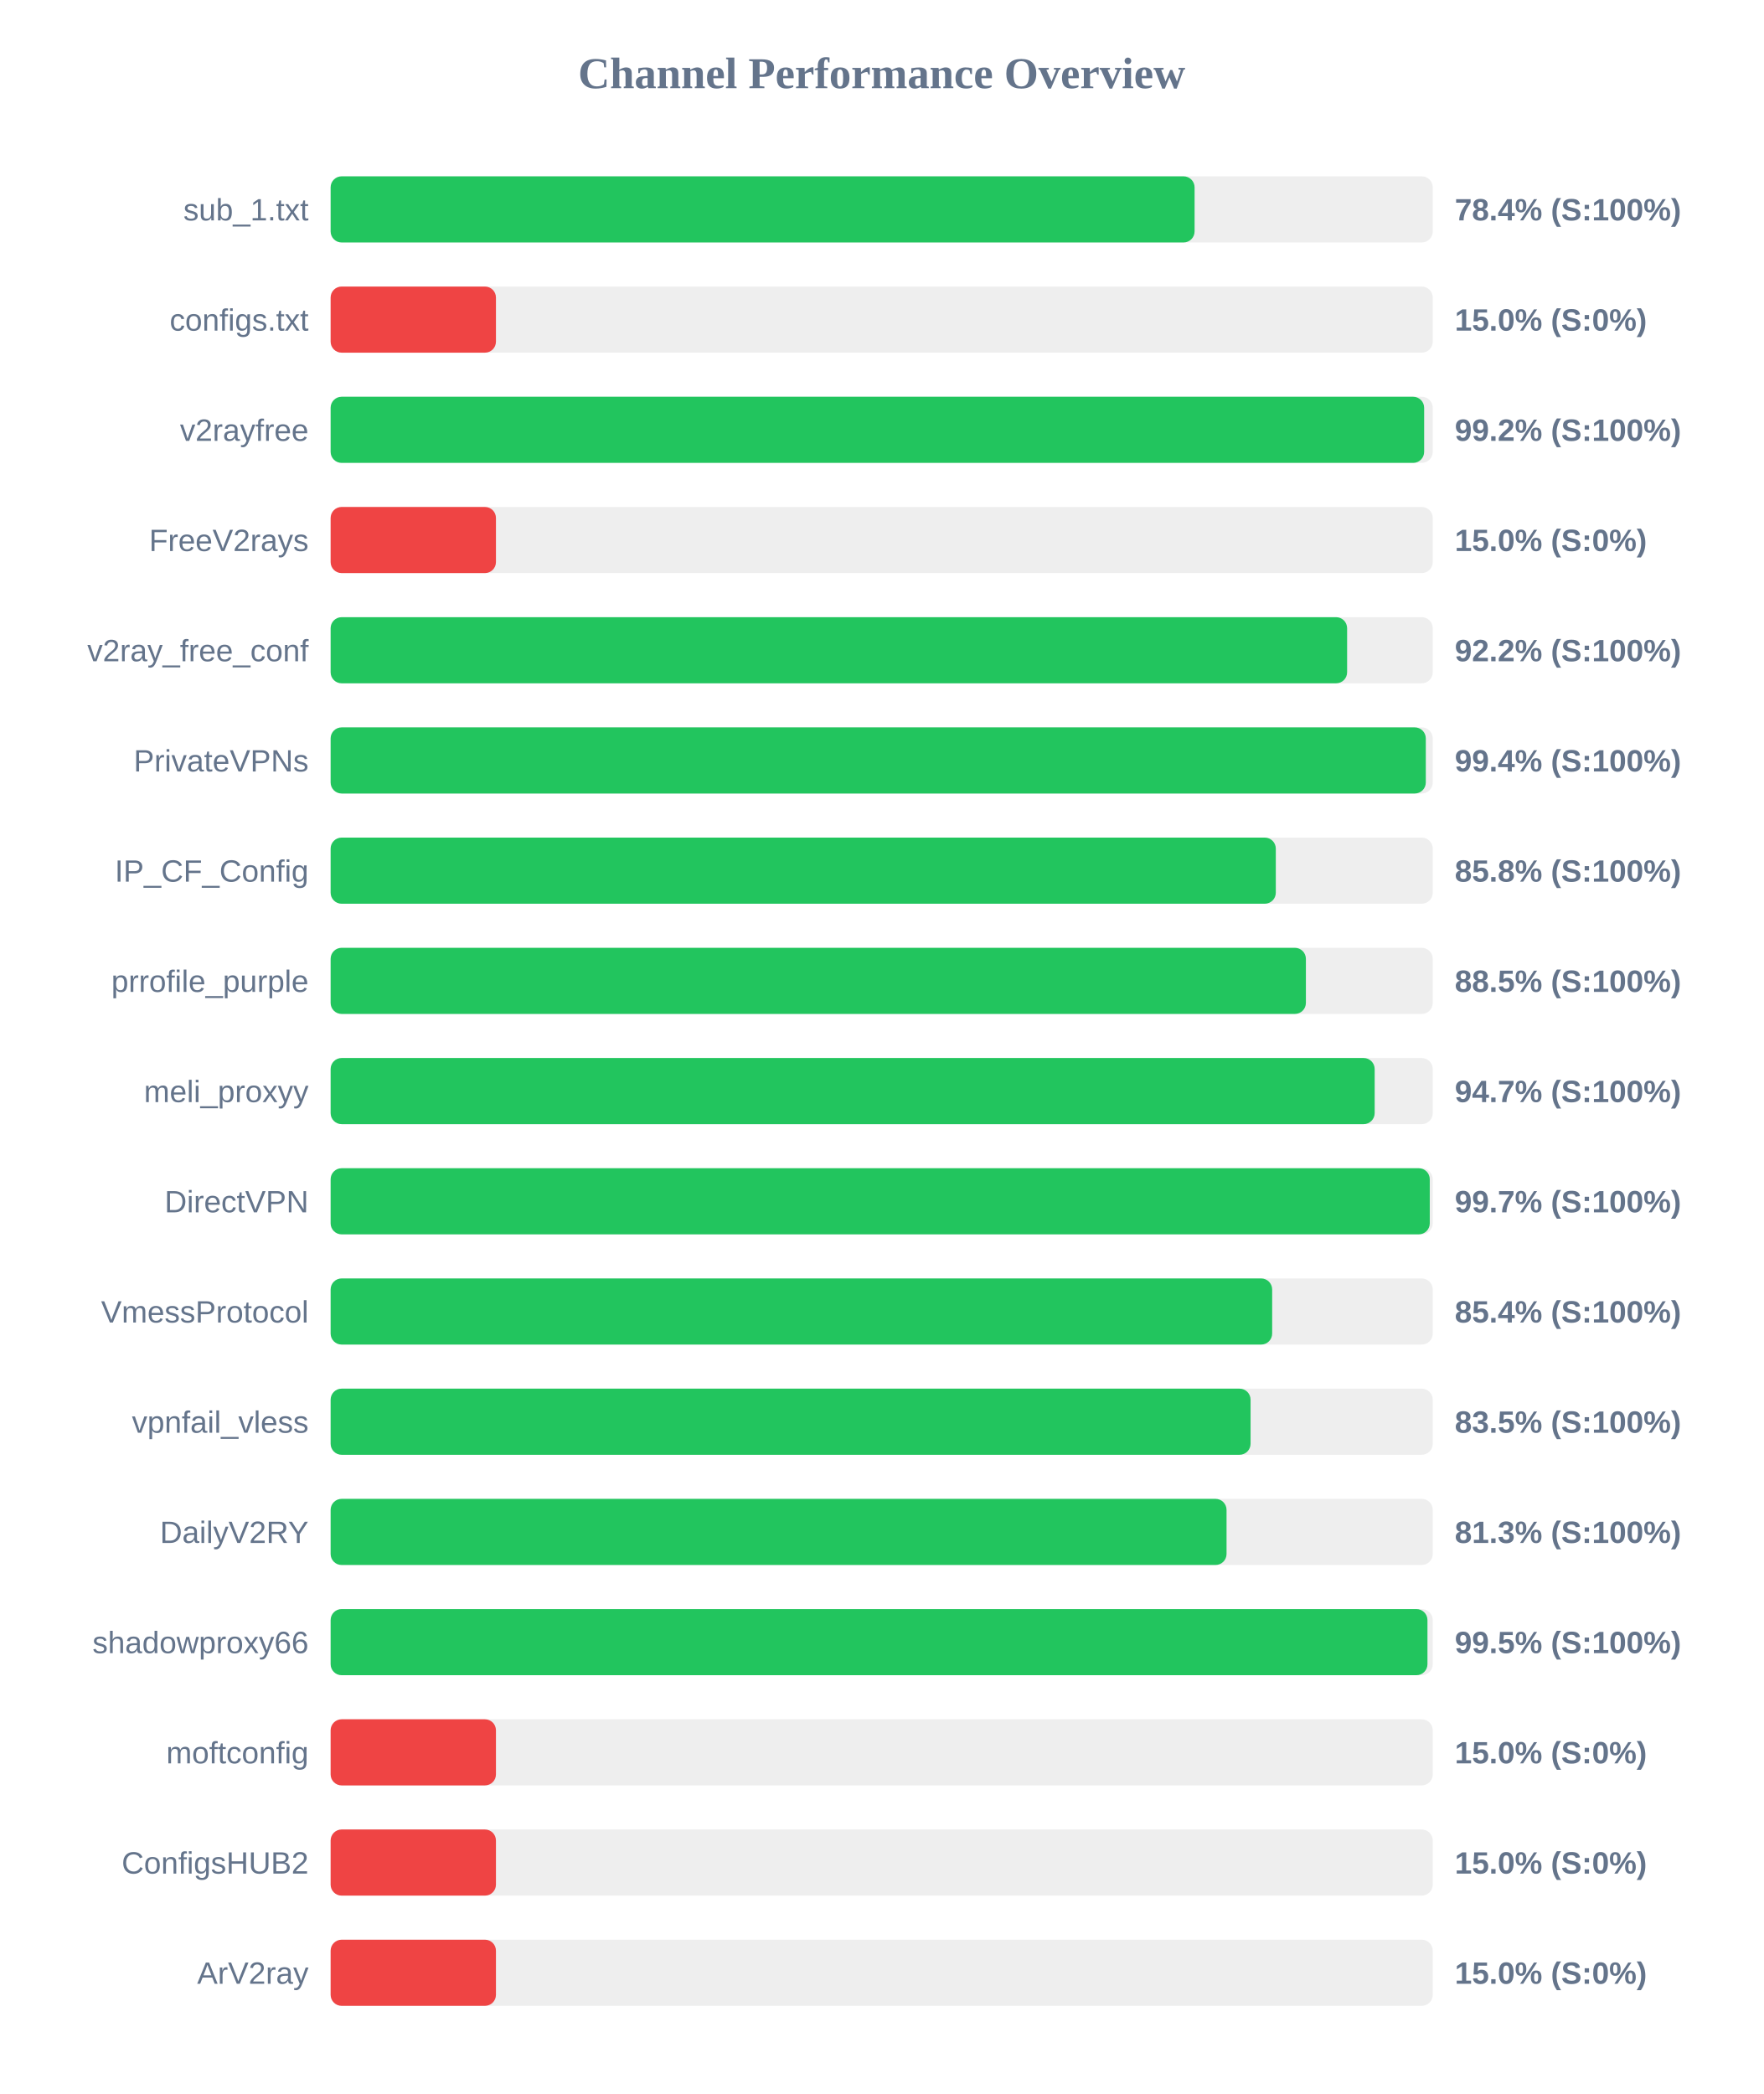
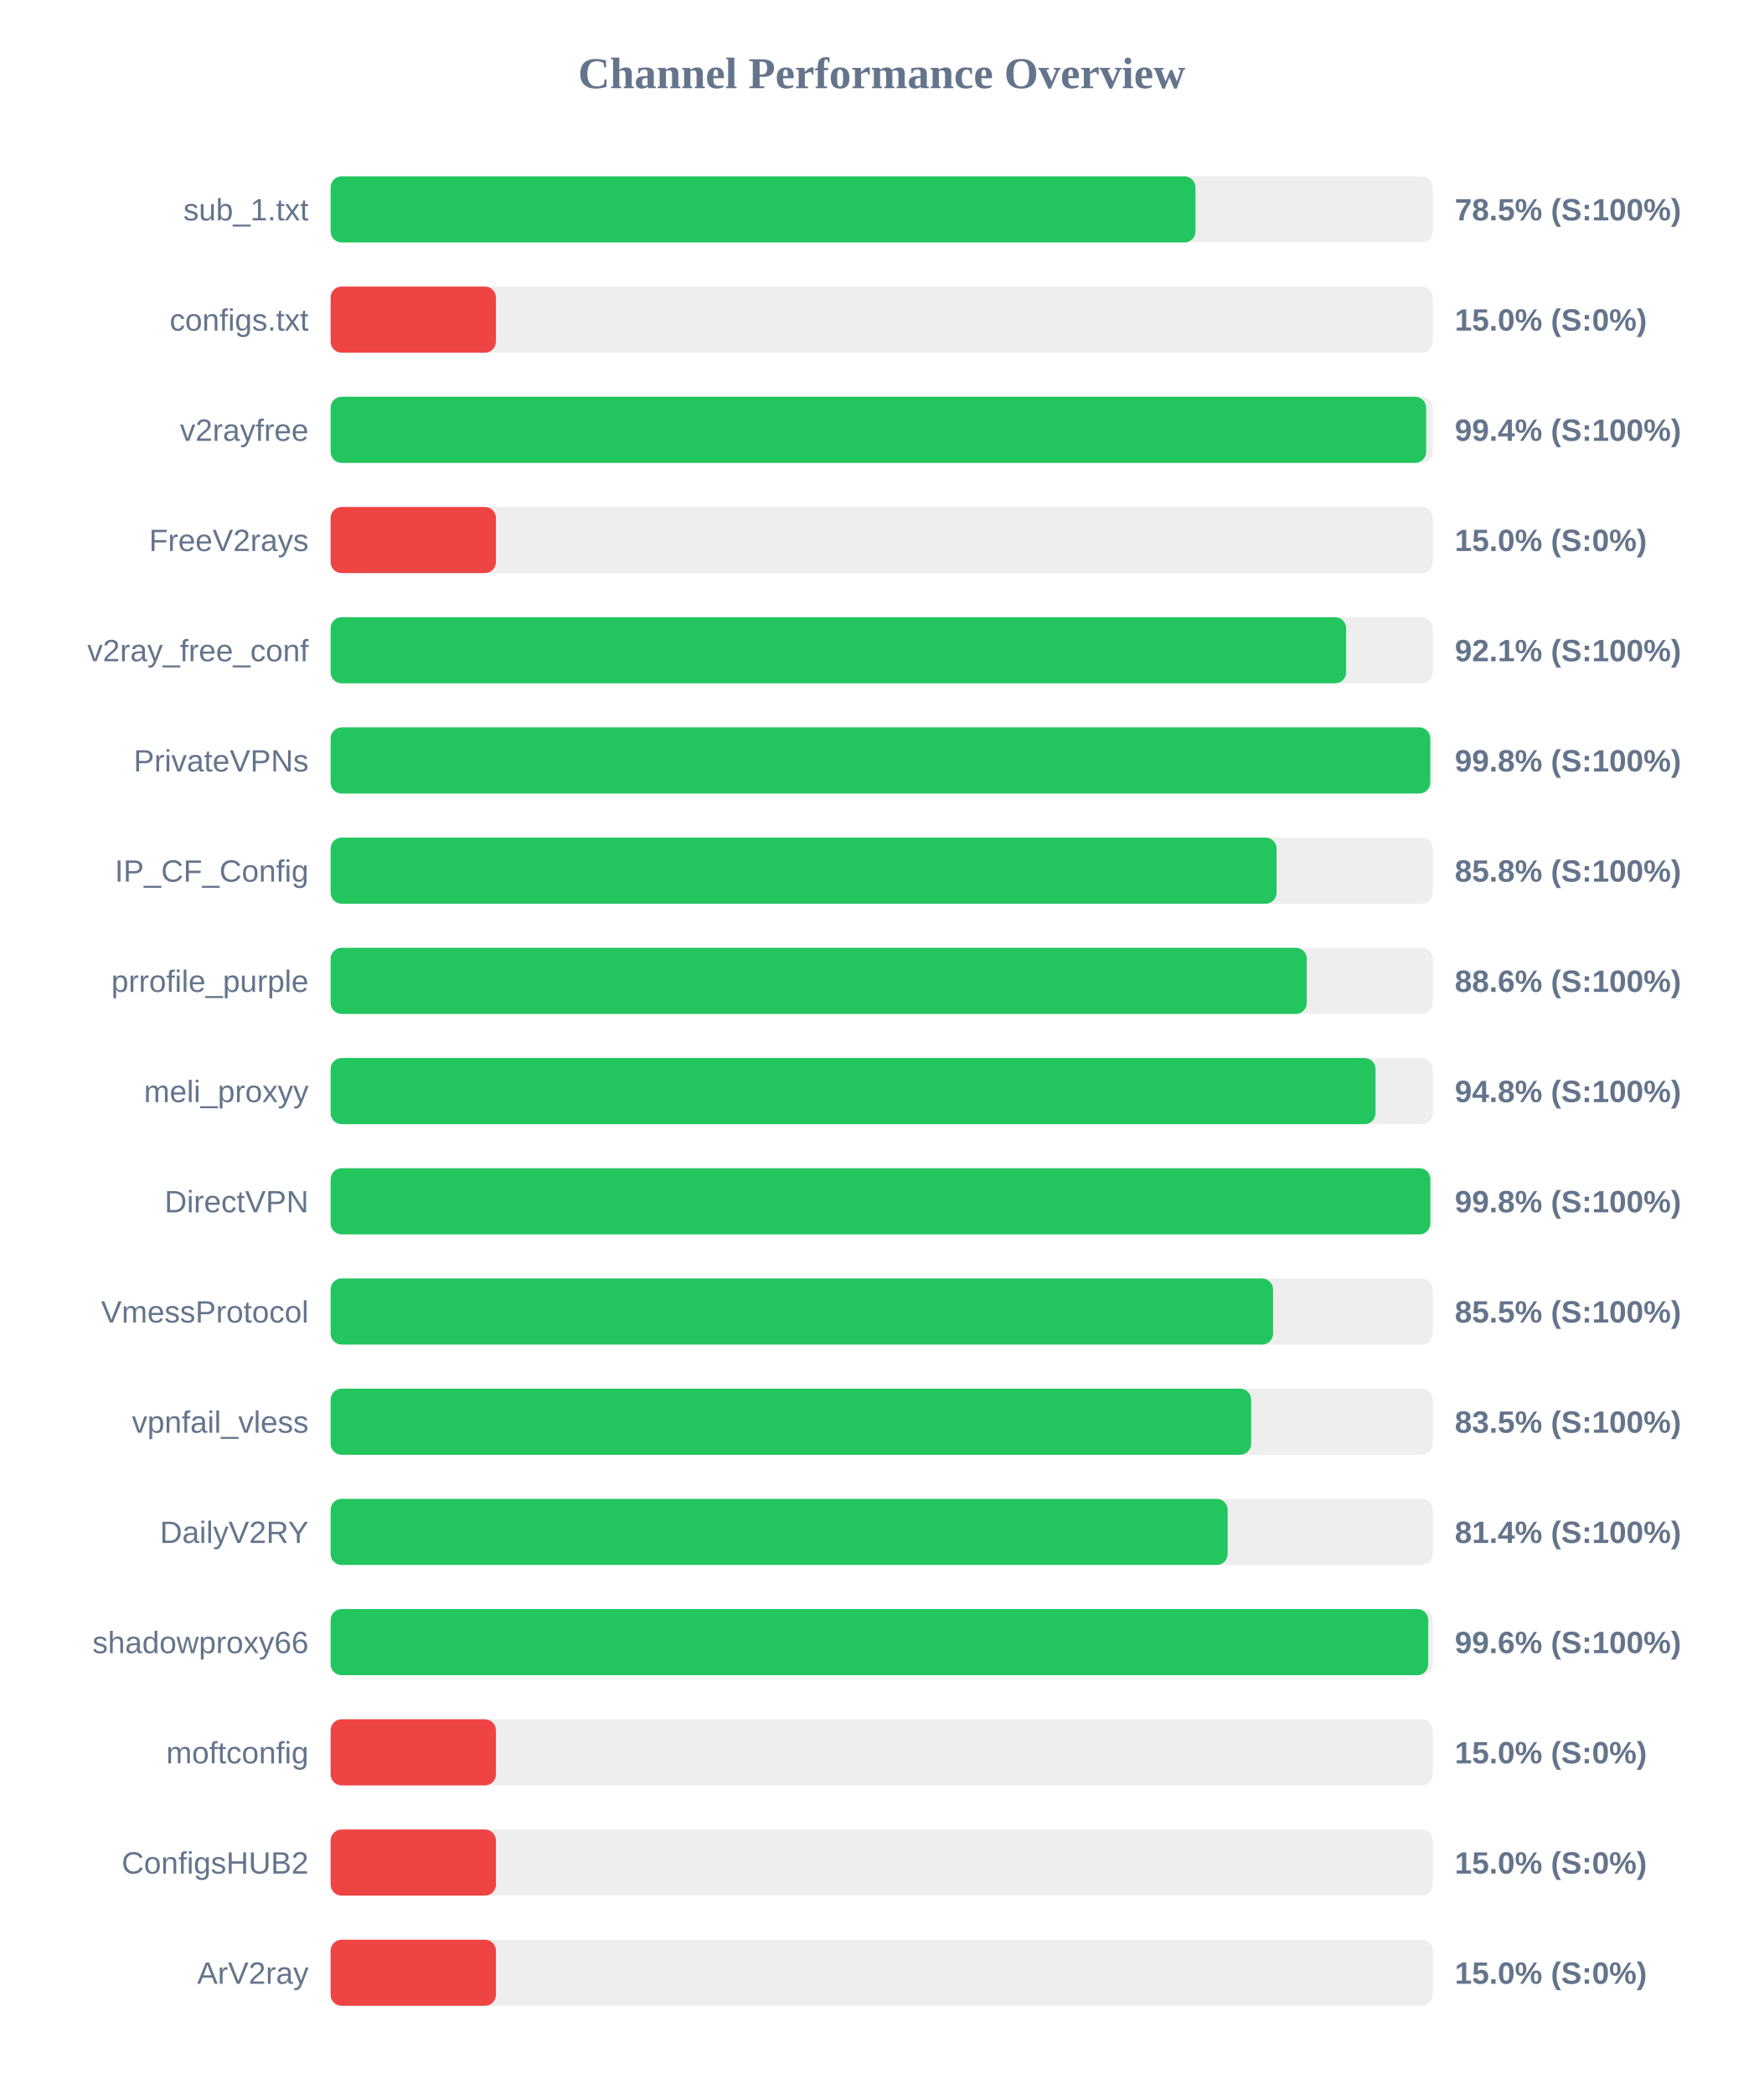
<svg xmlns="http://www.w3.org/2000/svg" width="800" height="950" version="1.1">
  <style>
        .row { font: 14px Arial; fill: #64748b; }
        .score { font: bold 14px Arial; fill: #64748b; }
    </style>
  <text x="400" y="40" text-anchor="middle" font-size="20px" font-weight="bold" fill="#64748b">Channel Performance Overview</text>
  <rect x="150" y="80" width="500" height="30" fill="#eee" rx="5" />
-   <rect x="150" y="80" width="391.95" height="30" fill="#22c55e" rx="5" />
+   <rect x="150" y="80" width="392.35" height="30" fill="#22c55e" rx="5" />
  <text x="140" y="100" text-anchor="end" class="row">sub_1.txt</text>
-   <text x="660" y="100" text-anchor="start" class="score">78.4% (S:100%)</text>
+   <text x="660" y="100" text-anchor="start" class="score">78.5% (S:100%)</text>
  <rect x="150" y="130" width="500" height="30" fill="#eee" rx="5" />
  <rect x="150" y="130" width="75.0" height="30" fill="#ef4444" rx="5" />
  <text x="140" y="150" text-anchor="end" class="row">configs.txt</text>
  <text x="660" y="150" text-anchor="start" class="score">15.0% (S:0%)</text>
  <rect x="150" y="180" width="500" height="30" fill="#eee" rx="5" />
-   <rect x="150" y="180" width="496.1" height="30" fill="#22c55e" rx="5" />
+   <rect x="150" y="180" width="497.0" height="30" fill="#22c55e" rx="5" />
  <text x="140" y="200" text-anchor="end" class="row">v2rayfree</text>
-   <text x="660" y="200" text-anchor="start" class="score">99.2% (S:100%)</text>
+   <text x="660" y="200" text-anchor="start" class="score">99.4% (S:100%)</text>
  <rect x="150" y="230" width="500" height="30" fill="#eee" rx="5" />
  <rect x="150" y="230" width="75.0" height="30" fill="#ef4444" rx="5" />
  <text x="140" y="250" text-anchor="end" class="row">FreeV2rays</text>
  <text x="660" y="250" text-anchor="start" class="score">15.0% (S:0%)</text>
  <rect x="150" y="280" width="500" height="30" fill="#eee" rx="5" />
-   <rect x="150" y="280" width="461.15" height="30" fill="#22c55e" rx="5" />
+   <rect x="150" y="280" width="460.7" height="30" fill="#22c55e" rx="5" />
  <text x="140" y="300" text-anchor="end" class="row">v2ray_free_conf</text>
-   <text x="660" y="300" text-anchor="start" class="score">92.2% (S:100%)</text>
+   <text x="660" y="300" text-anchor="start" class="score">92.1% (S:100%)</text>
  <rect x="150" y="330" width="500" height="30" fill="#eee" rx="5" />
-   <rect x="150" y="330" width="496.85" height="30" fill="#22c55e" rx="5" />
+   <rect x="150" y="330" width="498.85" height="30" fill="#22c55e" rx="5" />
  <text x="140" y="350" text-anchor="end" class="row">PrivateVPNs</text>
-   <text x="660" y="350" text-anchor="start" class="score">99.4% (S:100%)</text>
+   <text x="660" y="350" text-anchor="start" class="score">99.8% (S:100%)</text>
  <rect x="150" y="380" width="500" height="30" fill="#eee" rx="5" />
-   <rect x="150" y="380" width="428.8" height="30" fill="#22c55e" rx="5" />
+   <rect x="150" y="380" width="429.15" height="30" fill="#22c55e" rx="5" />
  <text x="140" y="400" text-anchor="end" class="row">IP_CF_Config</text>
  <text x="660" y="400" text-anchor="start" class="score">85.8% (S:100%)</text>
  <rect x="150" y="430" width="500" height="30" fill="#eee" rx="5" />
-   <rect x="150" y="430" width="442.45" height="30" fill="#22c55e" rx="5" />
+   <rect x="150" y="430" width="442.85" height="30" fill="#22c55e" rx="5" />
  <text x="140" y="450" text-anchor="end" class="row">prrofile_purple</text>
-   <text x="660" y="450" text-anchor="start" class="score">88.5% (S:100%)</text>
+   <text x="660" y="450" text-anchor="start" class="score">88.6% (S:100%)</text>
  <rect x="150" y="480" width="500" height="30" fill="#eee" rx="5" />
-   <rect x="150" y="480" width="473.65" height="30" fill="#22c55e" rx="5" />
+   <rect x="150" y="480" width="474.05" height="30" fill="#22c55e" rx="5" />
  <text x="140" y="500" text-anchor="end" class="row">meli_proxyy</text>
-   <text x="660" y="500" text-anchor="start" class="score">94.7% (S:100%)</text>
+   <text x="660" y="500" text-anchor="start" class="score">94.8% (S:100%)</text>
  <rect x="150" y="530" width="500" height="30" fill="#eee" rx="5" />
-   <rect x="150" y="530" width="498.65" height="30" fill="#22c55e" rx="5" />
+   <rect x="150" y="530" width="498.9" height="30" fill="#22c55e" rx="5" />
  <text x="140" y="550" text-anchor="end" class="row">DirectVPN</text>
-   <text x="660" y="550" text-anchor="start" class="score">99.7% (S:100%)</text>
+   <text x="660" y="550" text-anchor="start" class="score">99.8% (S:100%)</text>
  <rect x="150" y="580" width="500" height="30" fill="#eee" rx="5" />
-   <rect x="150" y="580" width="427.15" height="30" fill="#22c55e" rx="5" />
+   <rect x="150" y="580" width="427.55" height="30" fill="#22c55e" rx="5" />
  <text x="140" y="600" text-anchor="end" class="row">VmessProtocol</text>
-   <text x="660" y="600" text-anchor="start" class="score">85.4% (S:100%)</text>
+   <text x="660" y="600" text-anchor="start" class="score">85.5% (S:100%)</text>
  <rect x="150" y="630" width="500" height="30" fill="#eee" rx="5" />
-   <rect x="150" y="630" width="417.35" height="30" fill="#22c55e" rx="5" />
+   <rect x="150" y="630" width="417.6" height="30" fill="#22c55e" rx="5" />
  <text x="140" y="650" text-anchor="end" class="row">vpnfail_vless</text>
  <text x="660" y="650" text-anchor="start" class="score">83.5% (S:100%)</text>
  <rect x="150" y="680" width="500" height="30" fill="#eee" rx="5" />
-   <rect x="150" y="680" width="406.45" height="30" fill="#22c55e" rx="5" />
+   <rect x="150" y="680" width="406.95" height="30" fill="#22c55e" rx="5" />
  <text x="140" y="700" text-anchor="end" class="row">DailyV2RY</text>
-   <text x="660" y="700" text-anchor="start" class="score">81.3% (S:100%)</text>
+   <text x="660" y="700" text-anchor="start" class="score">81.4% (S:100%)</text>
  <rect x="150" y="730" width="500" height="30" fill="#eee" rx="5" />
-   <rect x="150" y="730" width="497.6" height="30" fill="#22c55e" rx="5" />
+   <rect x="150" y="730" width="497.95" height="30" fill="#22c55e" rx="5" />
  <text x="140" y="750" text-anchor="end" class="row">shadowproxy66</text>
-   <text x="660" y="750" text-anchor="start" class="score">99.5% (S:100%)</text>
+   <text x="660" y="750" text-anchor="start" class="score">99.6% (S:100%)</text>
  <rect x="150" y="780" width="500" height="30" fill="#eee" rx="5" />
  <rect x="150" y="780" width="75.0" height="30" fill="#ef4444" rx="5" />
  <text x="140" y="800" text-anchor="end" class="row">moftconfig</text>
  <text x="660" y="800" text-anchor="start" class="score">15.0% (S:0%)</text>
  <rect x="150" y="830" width="500" height="30" fill="#eee" rx="5" />
  <rect x="150" y="830" width="75.0" height="30" fill="#ef4444" rx="5" />
  <text x="140" y="850" text-anchor="end" class="row">ConfigsHUB2</text>
  <text x="660" y="850" text-anchor="start" class="score">15.0% (S:0%)</text>
  <rect x="150" y="880" width="500" height="30" fill="#eee" rx="5" />
  <rect x="150" y="880" width="75.0" height="30" fill="#ef4444" rx="5" />
  <text x="140" y="900" text-anchor="end" class="row">ArV2ray</text>
  <text x="660" y="900" text-anchor="start" class="score">15.0% (S:0%)</text>
</svg>
